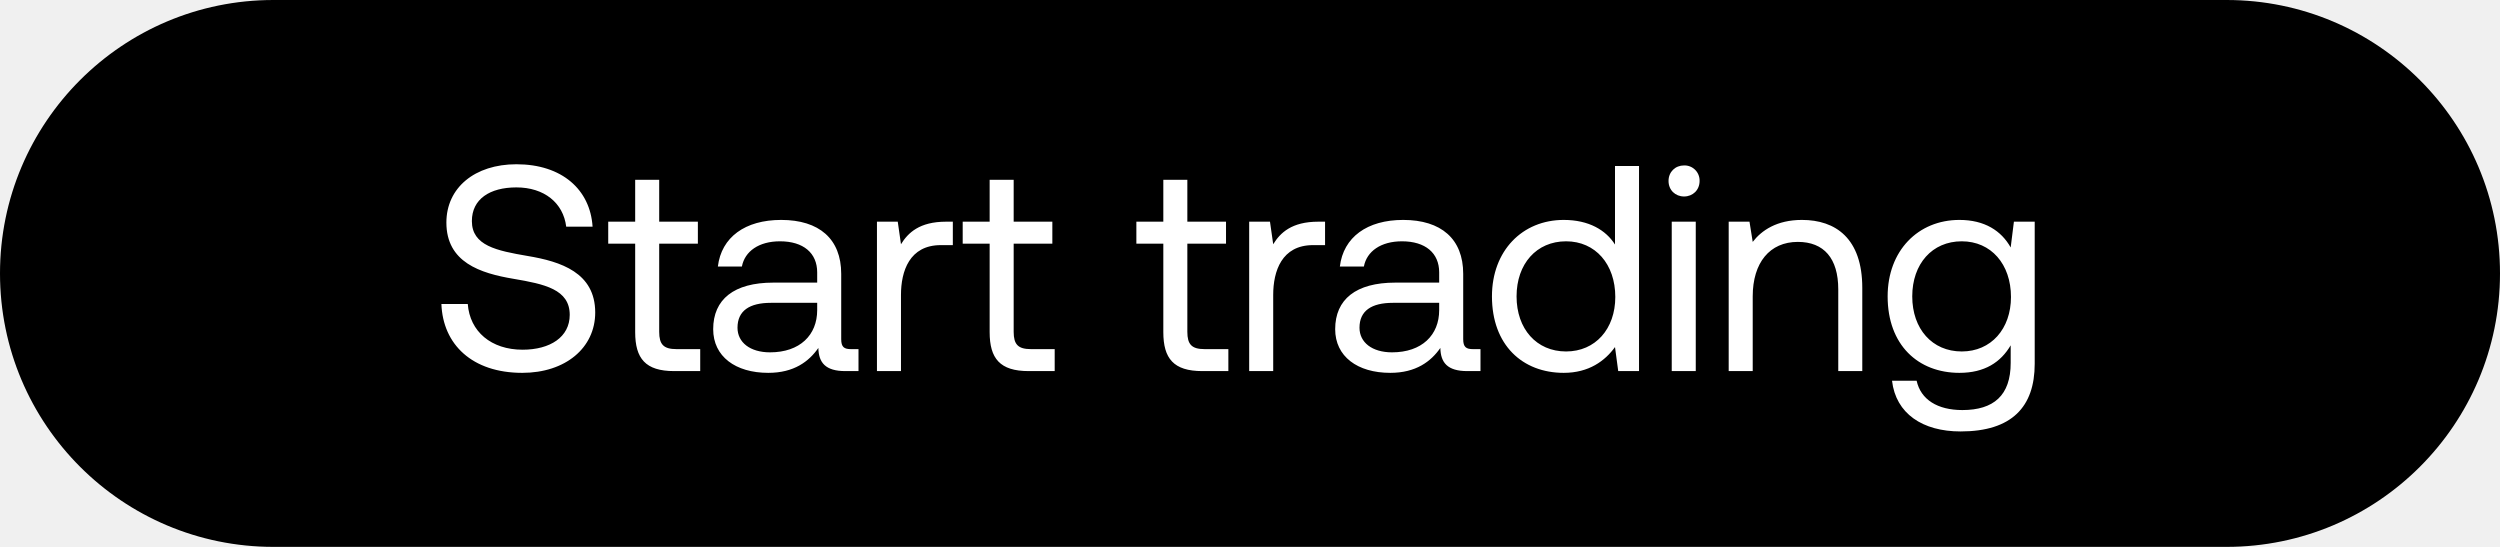
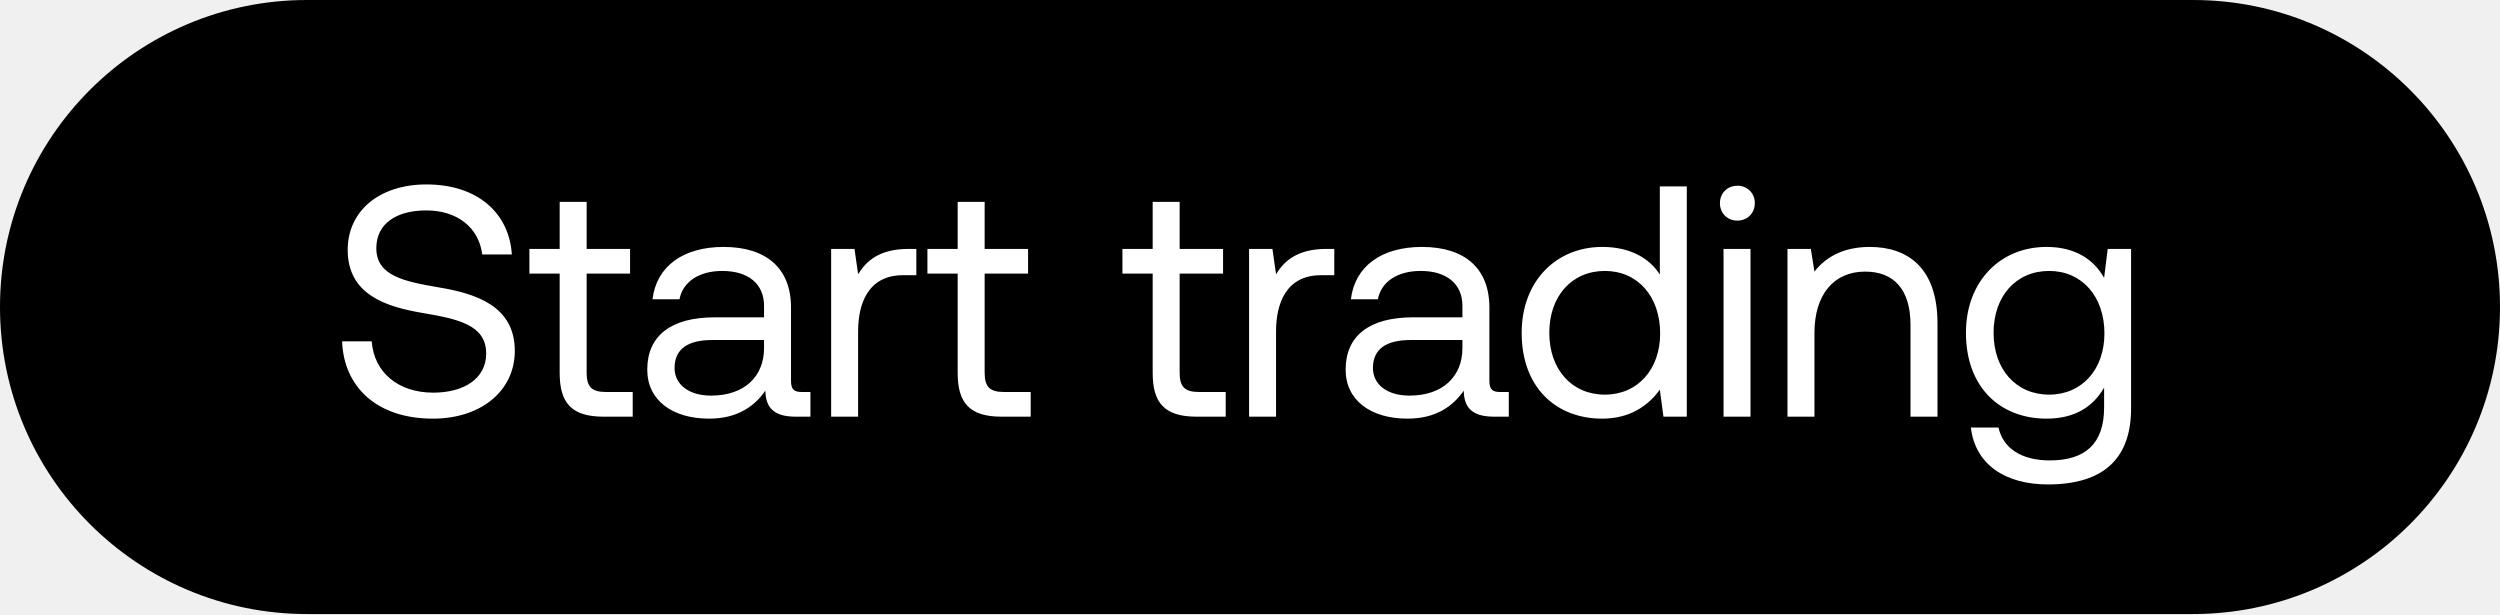
- <svg xmlns="http://www.w3.org/2000/svg" width="128" height="28" viewBox="0 0 128 28" fill="none">
-   <rect width="128" height="28" rx="14" fill="#000" />
-   <path d="M22.6 15.565c.075 2.07 1.575 3.525 4.14 3.525 2.205 0 3.735-1.275 3.735-3.09 0-2.04-1.755-2.61-3.465-2.895-1.575-.27-2.85-.525-2.85-1.785 0-1.125.915-1.725 2.28-1.725 1.425 0 2.4.795 2.55 2.01h1.35c-.12-1.89-1.56-3.195-3.9-3.195-2.13 0-3.585 1.2-3.585 2.985 0 2.04 1.74 2.595 3.435 2.88 1.59.27 2.88.54 2.88 1.845 0 1.14-1.005 1.785-2.415 1.785-1.605 0-2.7-.93-2.805-2.34H22.6zm9.921 1.44c0 1.35.525 1.995 1.995 1.995h1.335v-1.125h-1.215c-.66 0-.885-.24-.885-.885v-4.515h1.98V11.35h-1.98V9.205h-1.23v2.145h-1.38v1.125h1.38v4.53zm11.044.87c-.345 0-.495-.105-.495-.51V14.02c0-1.785-1.125-2.76-3.075-2.76-1.845 0-3.06.885-3.24 2.385h1.23c.15-.78.87-1.29 1.95-1.29 1.2 0 1.905.6 1.905 1.59v.525h-2.25c-2.01 0-3.075.855-3.075 2.385 0 1.395 1.14 2.235 2.82 2.235 1.32 0 2.085-.585 2.565-1.275.015.75.36 1.185 1.38 1.185h.675v-1.125h-.39zM41.84 15.88c0 1.275-.885 2.16-2.415 2.16-1.02 0-1.665-.51-1.665-1.26 0-.87.615-1.275 1.71-1.275h2.37v.375zm6.6-4.53c-1.364 0-1.95.57-2.31 1.155l-.165-1.155H44.9V19h1.23v-3.9c0-1.215.435-2.55 2.04-2.55h.615v-1.2h-.344zm2.23 5.655c0 1.35.526 1.995 1.996 1.995H54v-1.125h-1.215c-.66 0-.885-.24-.885-.885v-4.515h1.98V11.35H51.9V9.205h-1.23v2.145h-1.38v1.125h1.38v4.53zm8.892 0c0 1.35.525 1.995 1.995 1.995h1.335v-1.125h-1.215c-.66 0-.885-.24-.885-.885v-4.515h1.98V11.35h-1.98V9.205h-1.23v2.145h-1.38v1.125h1.38v4.53zm7.936-5.655c-1.365 0-1.95.57-2.31 1.155l-.165-1.155h-1.065V19h1.23v-3.9c0-1.215.435-2.55 2.04-2.55h.615v-1.2h-.345zm7.913 6.525c-.345 0-.495-.105-.495-.51V14.02c0-1.785-1.125-2.76-3.075-2.76-1.845 0-3.06.885-3.24 2.385h1.23c.15-.78.87-1.29 1.95-1.29 1.2 0 1.905.6 1.905 1.59v.525h-2.25c-2.01 0-3.075.855-3.075 2.385 0 1.395 1.14 2.235 2.82 2.235 1.32 0 2.085-.585 2.565-1.275.015.75.36 1.185 1.38 1.185h.675v-1.125h-.39zm-1.725-1.995c0 1.275-.885 2.16-2.415 2.16-1.02 0-1.665-.51-1.665-1.26 0-.87.615-1.275 1.71-1.275h2.37v.375zm9.002-3.36c-.465-.735-1.335-1.26-2.625-1.26-2.115 0-3.675 1.575-3.675 3.915 0 2.49 1.56 3.915 3.675 3.915 1.29 0 2.115-.615 2.625-1.32l.165 1.23h1.065V8.5h-1.23v4.02zm-2.505 5.475c-1.515 0-2.535-1.155-2.535-2.82 0-1.665 1.02-2.82 2.535-2.82 1.5 0 2.52 1.17 2.52 2.85 0 1.635-1.02 2.79-2.52 2.79zm6.04-7.935c.45 0 .796-.33.796-.795a.773.773 0 00-.795-.795c-.45 0-.795.33-.795.795s.345.795.795.795zm-.63 8.94h1.23v-7.65h-1.23V19zm6.666-7.74c-1.29 0-2.07.54-2.52 1.125l-.165-1.035h-1.065V19h1.23v-3.825c0-1.725.87-2.79 2.31-2.79 1.335 0 2.07.84 2.07 2.43V19h1.23v-4.26c0-2.535-1.365-3.48-3.09-3.48zm10.688 1.41c-.48-.855-1.335-1.41-2.625-1.41-2.115 0-3.675 1.575-3.675 3.915 0 2.49 1.56 3.915 3.675 3.915 1.29 0 2.115-.54 2.625-1.41v.9c0 1.665-.87 2.415-2.475 2.415-1.275 0-2.13-.54-2.34-1.5h-1.26c.195 1.68 1.56 2.595 3.51 2.595 2.625 0 3.795-1.26 3.795-3.465V11.35h-1.065l-.165 1.32zm-2.505 5.325c-1.515 0-2.535-1.155-2.535-2.82 0-1.665 1.02-2.82 2.535-2.82 1.5 0 2.52 1.17 2.52 2.85 0 1.635-1.02 2.79-2.52 2.79z" fill="#fff" />
+ <svg xmlns="http://www.w3.org/2000/svg" width="114" height="28" viewBox="0 0 114 28" fill="none">
+   <rect width="114" height="28" rx="14" fill="#000" />
+   <path d="M15.6 15.565c.075 2.07 1.575 3.525 4.14 3.525 2.205 0 3.735-1.275 3.735-3.09 0-2.04-1.755-2.61-3.465-2.895-1.575-.27-2.85-.525-2.85-1.785 0-1.125.915-1.725 2.28-1.725 1.425 0 2.4.795 2.55 2.01h1.35c-.12-1.89-1.56-3.195-3.9-3.195-2.13 0-3.585 1.2-3.585 2.985 0 2.04 1.74 2.595 3.435 2.88 1.59.27 2.88.54 2.88 1.845 0 1.14-1.005 1.785-2.415 1.785-1.605 0-2.7-.93-2.805-2.34H15.6zm9.921 1.44c0 1.35.525 1.995 1.995 1.995h1.335v-1.125h-1.215c-.66 0-.885-.24-.885-.885v-4.515h1.98V11.35h-1.98V9.205h-1.23v2.145h-1.38v1.125h1.38v4.53zm11.044.87c-.345 0-.495-.105-.495-.51V14.02c0-1.785-1.125-2.76-3.075-2.76-1.845 0-3.06.885-3.24 2.385h1.23c.15-.78.87-1.29 1.95-1.29 1.2 0 1.905.6 1.905 1.59v.525h-2.25c-2.01 0-3.075.855-3.075 2.385 0 1.395 1.14 2.235 2.82 2.235 1.32 0 2.085-.585 2.565-1.275.015.75.36 1.185 1.38 1.185h.675v-1.125h-.39zM34.84 15.88c0 1.275-.885 2.16-2.415 2.16-1.02 0-1.665-.51-1.665-1.26 0-.87.615-1.275 1.71-1.275h2.37v.375zm6.6-4.53c-1.364 0-1.95.57-2.31 1.155l-.165-1.155H37.9V19h1.23v-3.9c0-1.215.435-2.55 2.04-2.55h.615v-1.2h-.344zm2.23 5.655c0 1.35.526 1.995 1.996 1.995H47v-1.125h-1.215c-.66 0-.885-.24-.885-.885v-4.515h1.98V11.35H44.9V9.205h-1.23v2.145h-1.38v1.125h1.38v4.53zm8.892 0c0 1.35.525 1.995 1.995 1.995h1.335v-1.125h-1.215c-.66 0-.885-.24-.885-.885v-4.515h1.98V11.35h-1.98V9.205h-1.23v2.145h-1.38v1.125h1.38v4.53zm7.936-5.655c-1.365 0-1.95.57-2.31 1.155l-.165-1.155h-1.065V19h1.23v-3.9c0-1.215.435-2.55 2.04-2.55h.615v-1.2h-.345zm7.913 6.525c-.345 0-.495-.105-.495-.51V14.02c0-1.785-1.125-2.76-3.075-2.76-1.845 0-3.06.885-3.24 2.385h1.23c.15-.78.87-1.29 1.95-1.29 1.2 0 1.905.6 1.905 1.59v.525h-2.25c-2.01 0-3.075.855-3.075 2.385 0 1.395 1.14 2.235 2.82 2.235 1.32 0 2.085-.585 2.565-1.275.015.75.36 1.185 1.38 1.185h.675v-1.125h-.39zm-1.725-1.995c0 1.275-.885 2.16-2.415 2.16-1.02 0-1.665-.51-1.665-1.26 0-.87.615-1.275 1.71-1.275h2.37v.375zm9.002-3.36c-.465-.735-1.335-1.26-2.625-1.26-2.115 0-3.675 1.575-3.675 3.915 0 2.49 1.56 3.915 3.675 3.915 1.29 0 2.115-.615 2.625-1.32l.165 1.23h1.065V8.5h-1.23v4.02zm-2.505 5.475c-1.515 0-2.535-1.155-2.535-2.82 0-1.665 1.02-2.82 2.535-2.82 1.5 0 2.52 1.17 2.52 2.85 0 1.635-1.02 2.79-2.52 2.79zm6.04-7.935c.45 0 .796-.33.796-.795a.773.773 0 00-.795-.795c-.45 0-.795.33-.795.795s.345.795.795.795zm-.63 8.94h1.23v-7.65h-1.23V19zm6.666-7.74c-1.29 0-2.07.54-2.52 1.125l-.165-1.035h-1.065V19h1.23v-3.825c0-1.725.87-2.79 2.31-2.79 1.335 0 2.07.84 2.07 2.43V19h1.23v-4.26c0-2.535-1.365-3.48-3.09-3.48zm10.688 1.41c-.48-.855-1.335-1.41-2.625-1.41-2.115 0-3.675 1.575-3.675 3.915 0 2.49 1.56 3.915 3.675 3.915 1.29 0 2.115-.54 2.625-1.41v.9c0 1.665-.87 2.415-2.475 2.415-1.275 0-2.13-.54-2.34-1.5h-1.26c.195 1.68 1.56 2.595 3.51 2.595 2.625 0 3.795-1.26 3.795-3.465V11.35h-1.065l-.165 1.32zm-2.505 5.325c-1.515 0-2.535-1.155-2.535-2.82 0-1.665 1.02-2.82 2.535-2.82 1.5 0 2.52 1.17 2.52 2.85 0 1.635-1.02 2.79-2.52 2.79z" fill="#fff" />
</svg>
